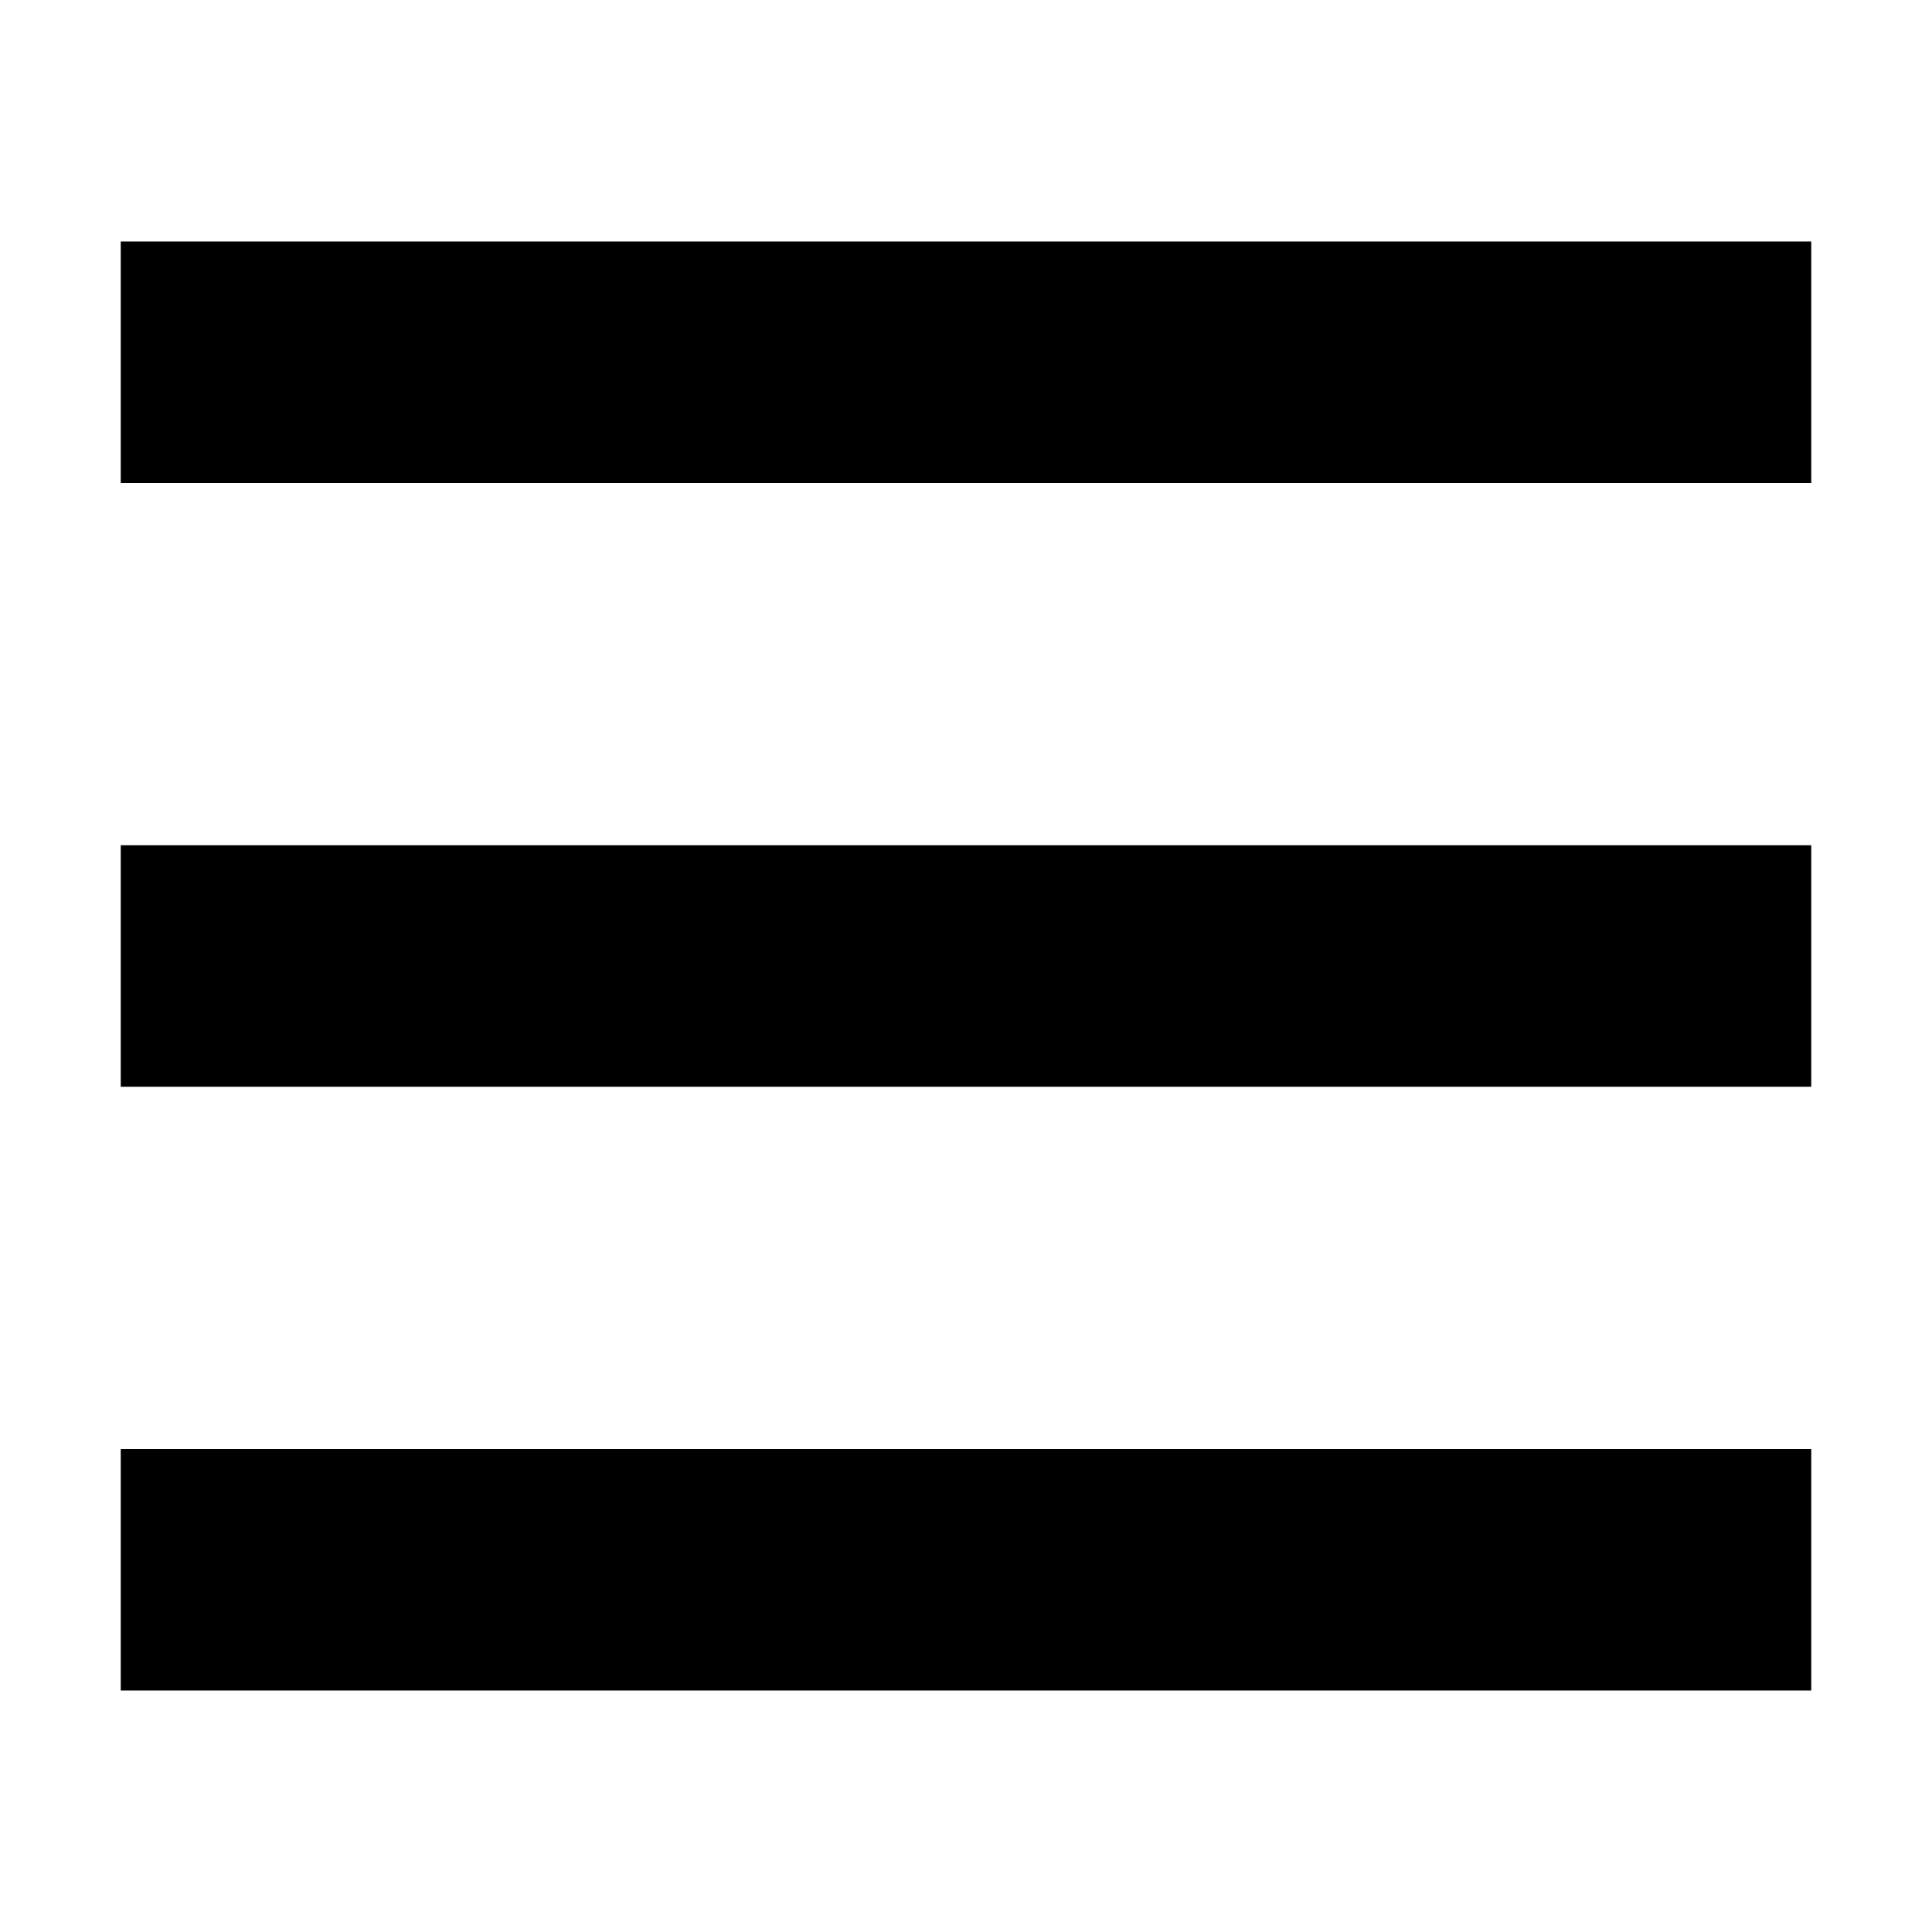
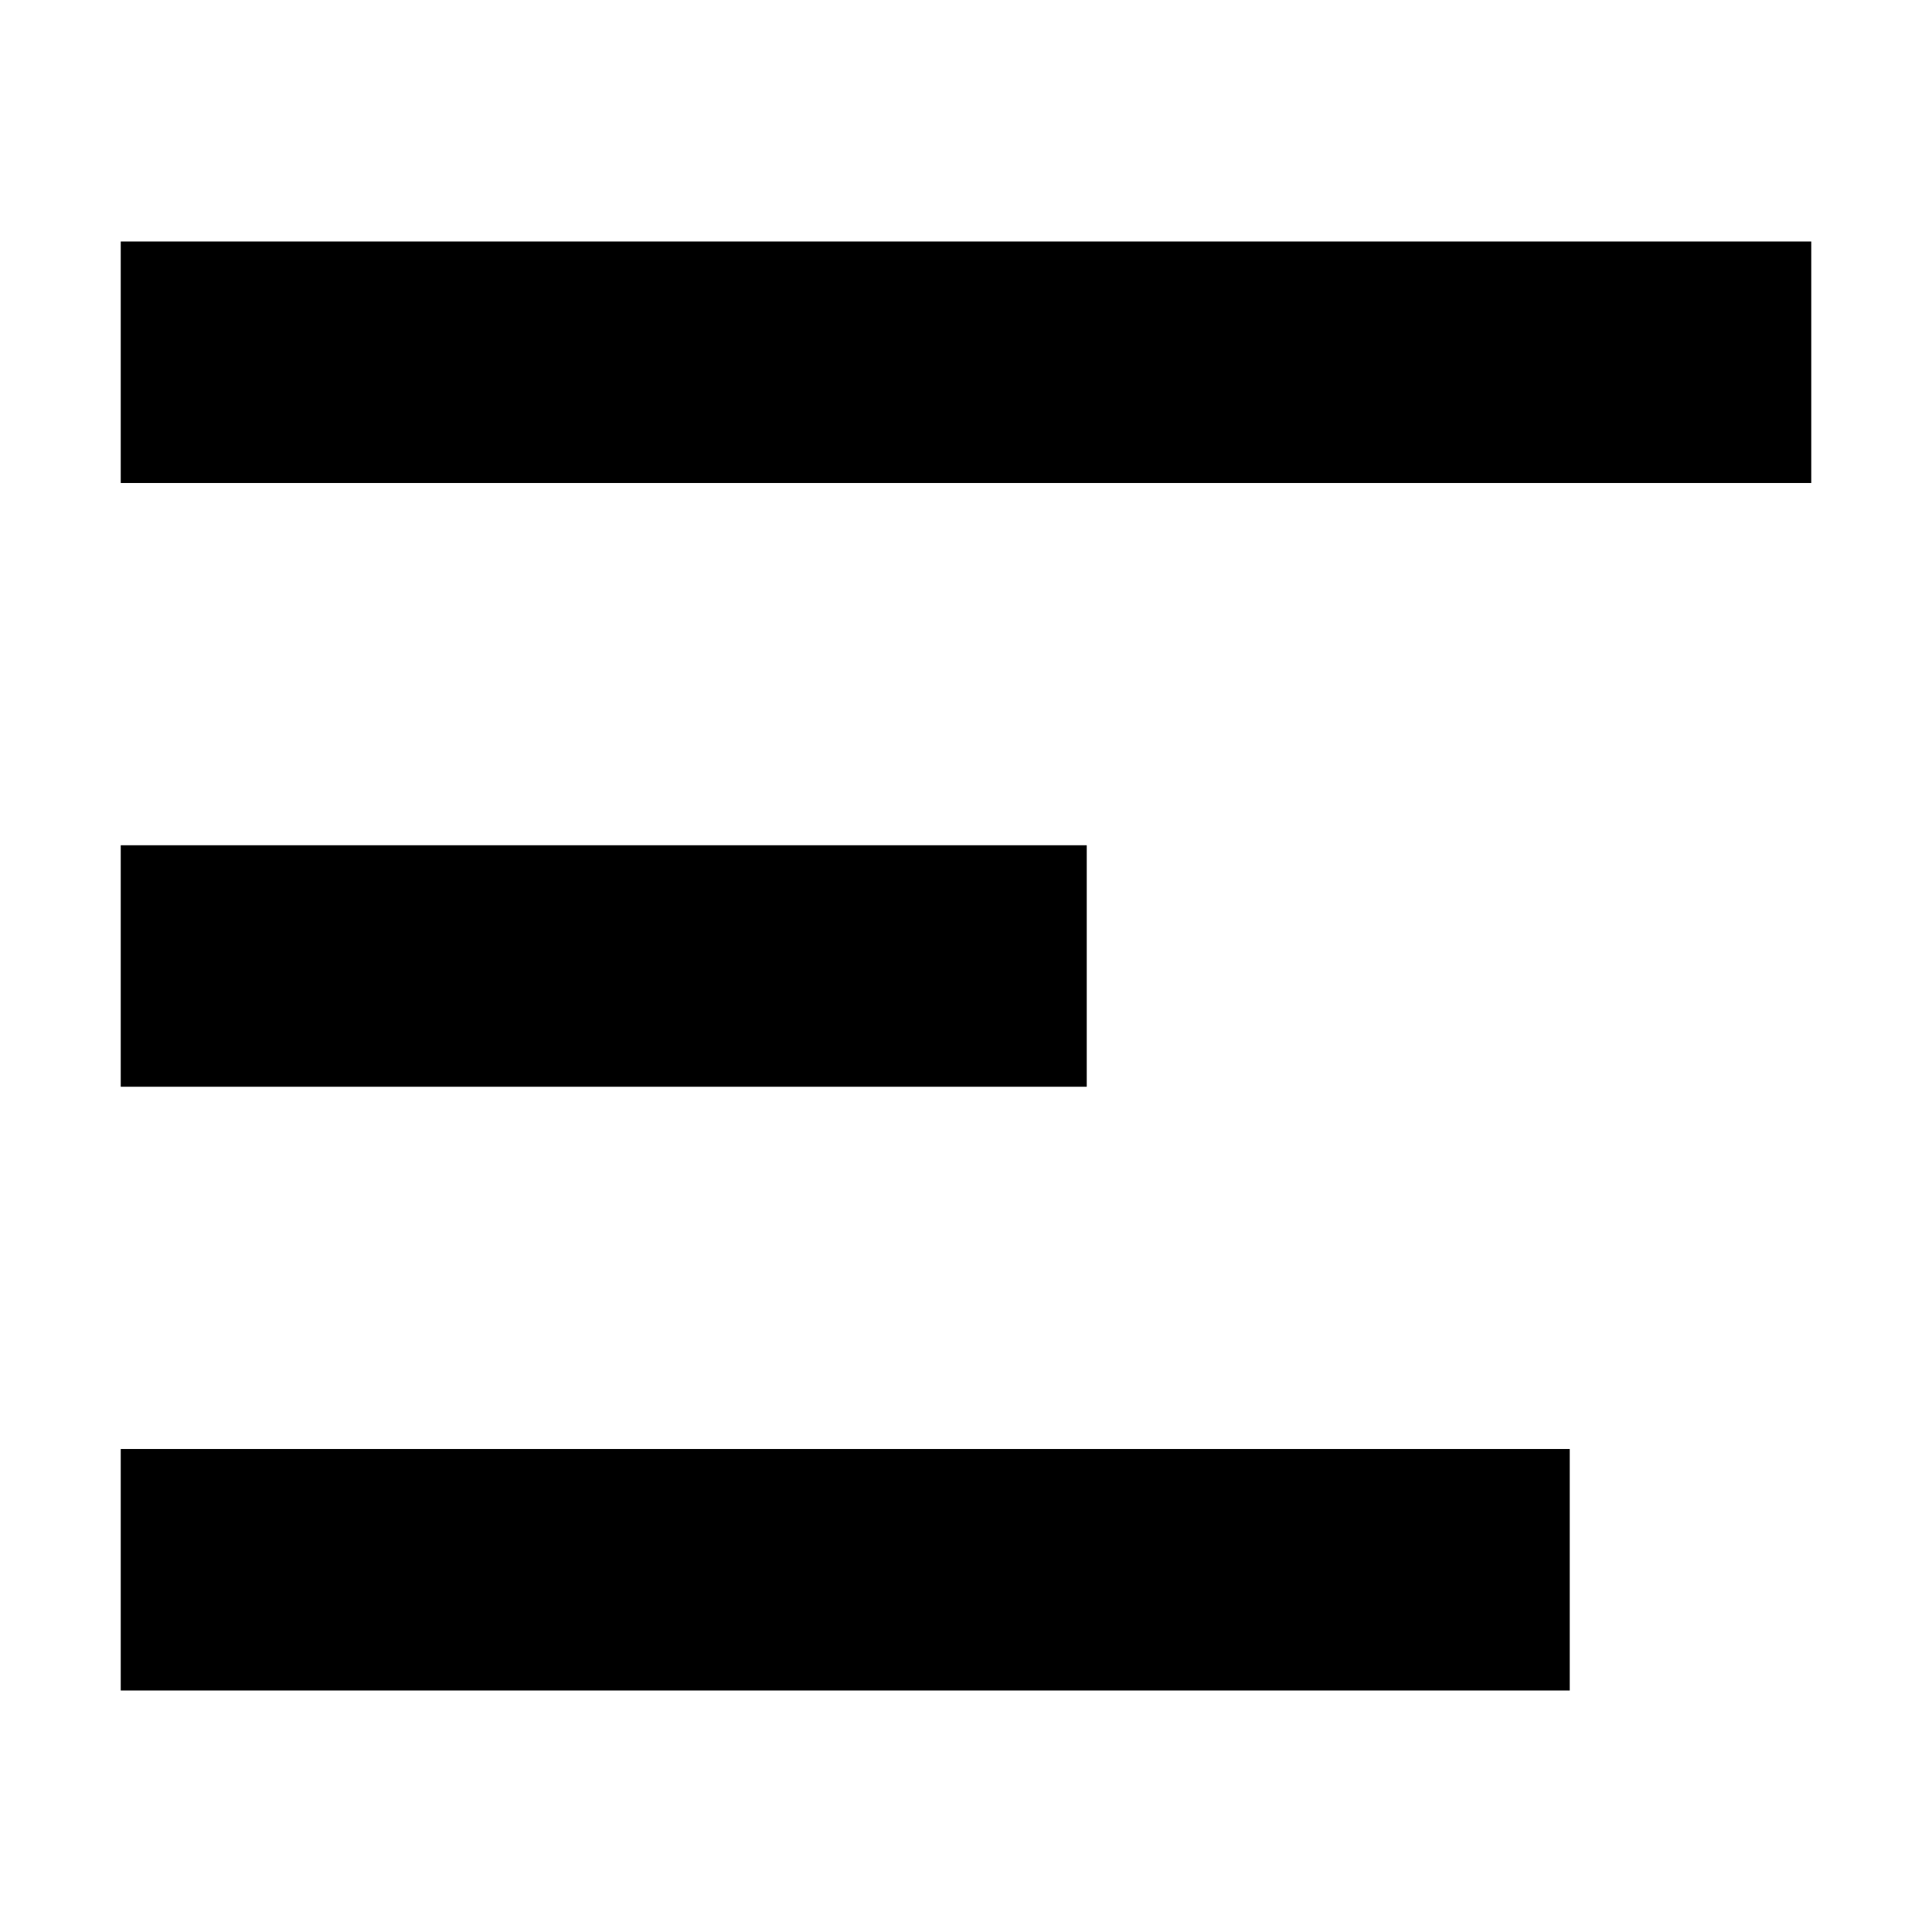
- <svg xmlns="http://www.w3.org/2000/svg" viewBox="0 0 16 16">
-   <path d="M15 12v2H1v-2h14zm0-5v2H1V7h14zm0-5v2H1V2h14z" fill="#000" fill-rule="nonzero" />
+ <svg xmlns="http://www.w3.org/2000/svg" width="16px" height="16px" viewBox="0 0 16 16" version="1.1">
+   <g id="menu" stroke="none" stroke-width="1" fill="none" fill-rule="evenodd">
+     <path d="M13,12 L13,14 L1,14 L1,12 L13,12 Z M9,7 L9,9 L1,9 L1,7 L9,7 Z M15,2 L15,4 L1,4 L1,2 L15,2 Z" id="Combined-Shape" fill="#000000" fill-rule="nonzero" />
+   </g>
</svg>
